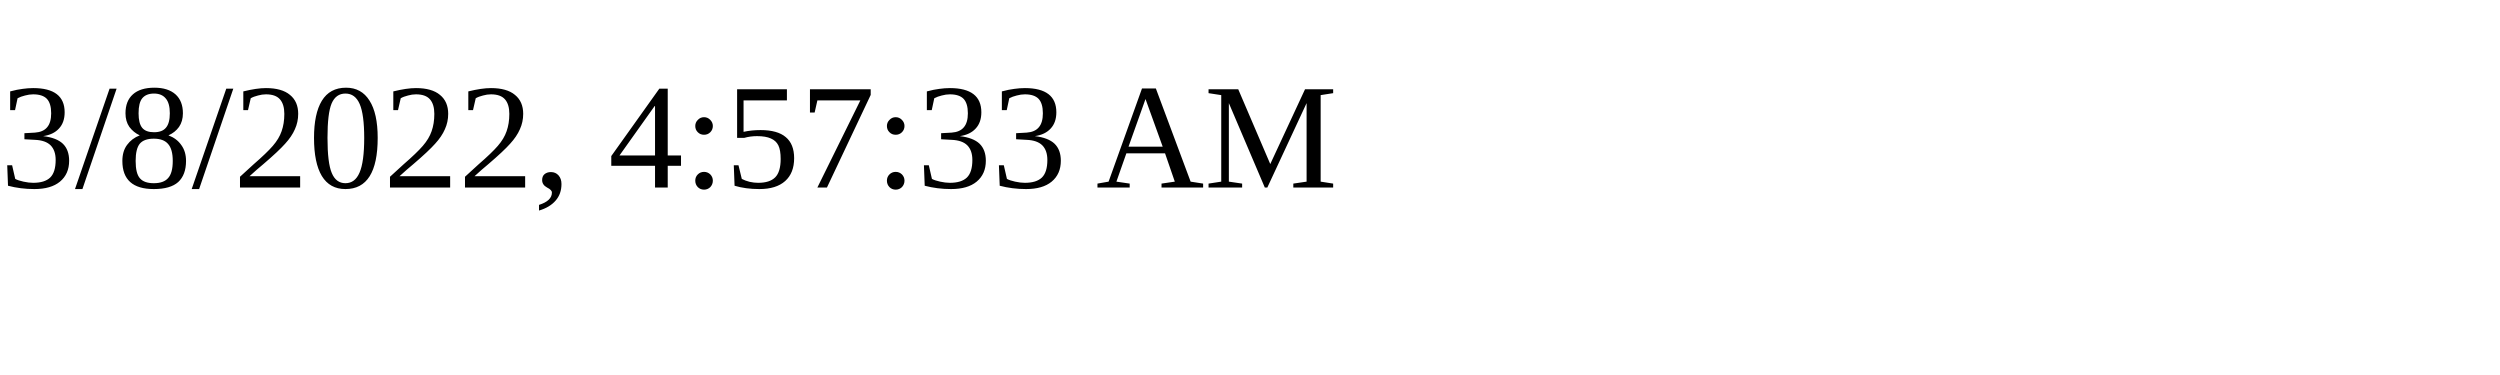
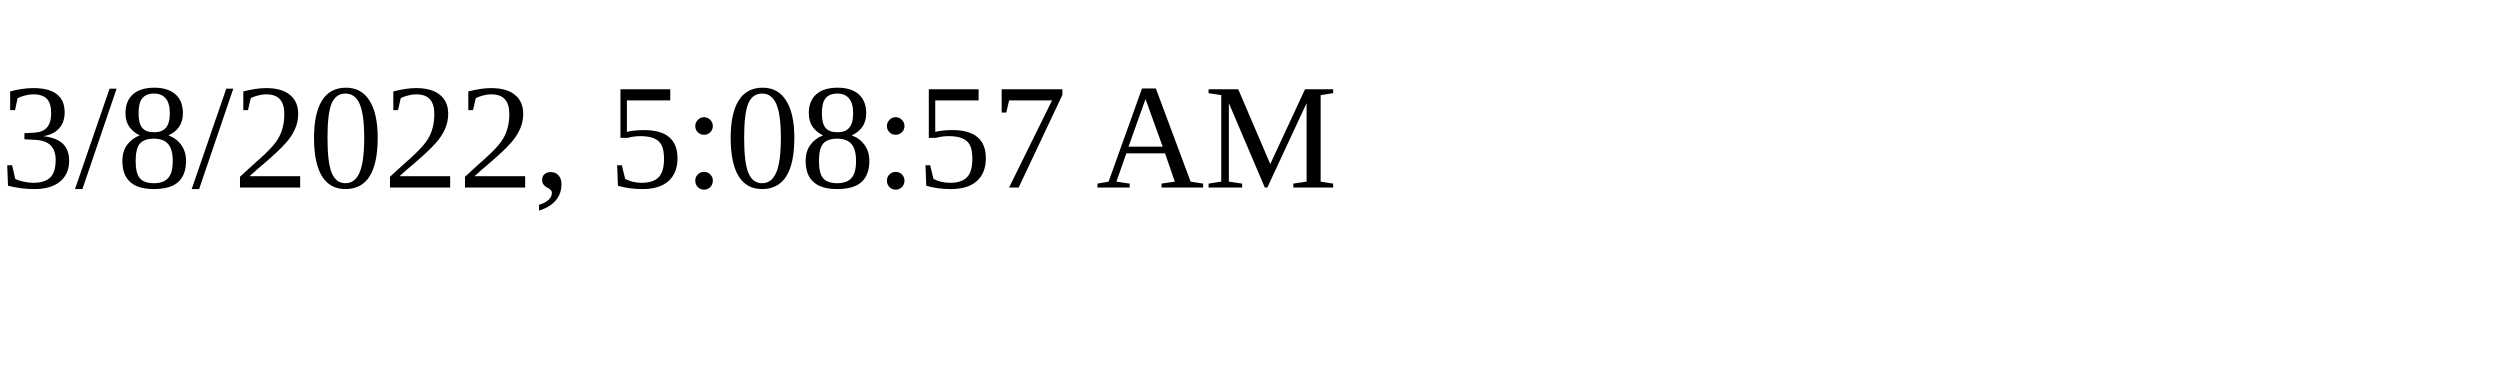
<svg xmlns="http://www.w3.org/2000/svg" height="30" width="200">
-   <text x="0" y="15">3/8/2022, 4:57:33 AM</text>
+   <text x="0" y="15">3/8/2022, 5:08:57 AM</text>
</svg>
